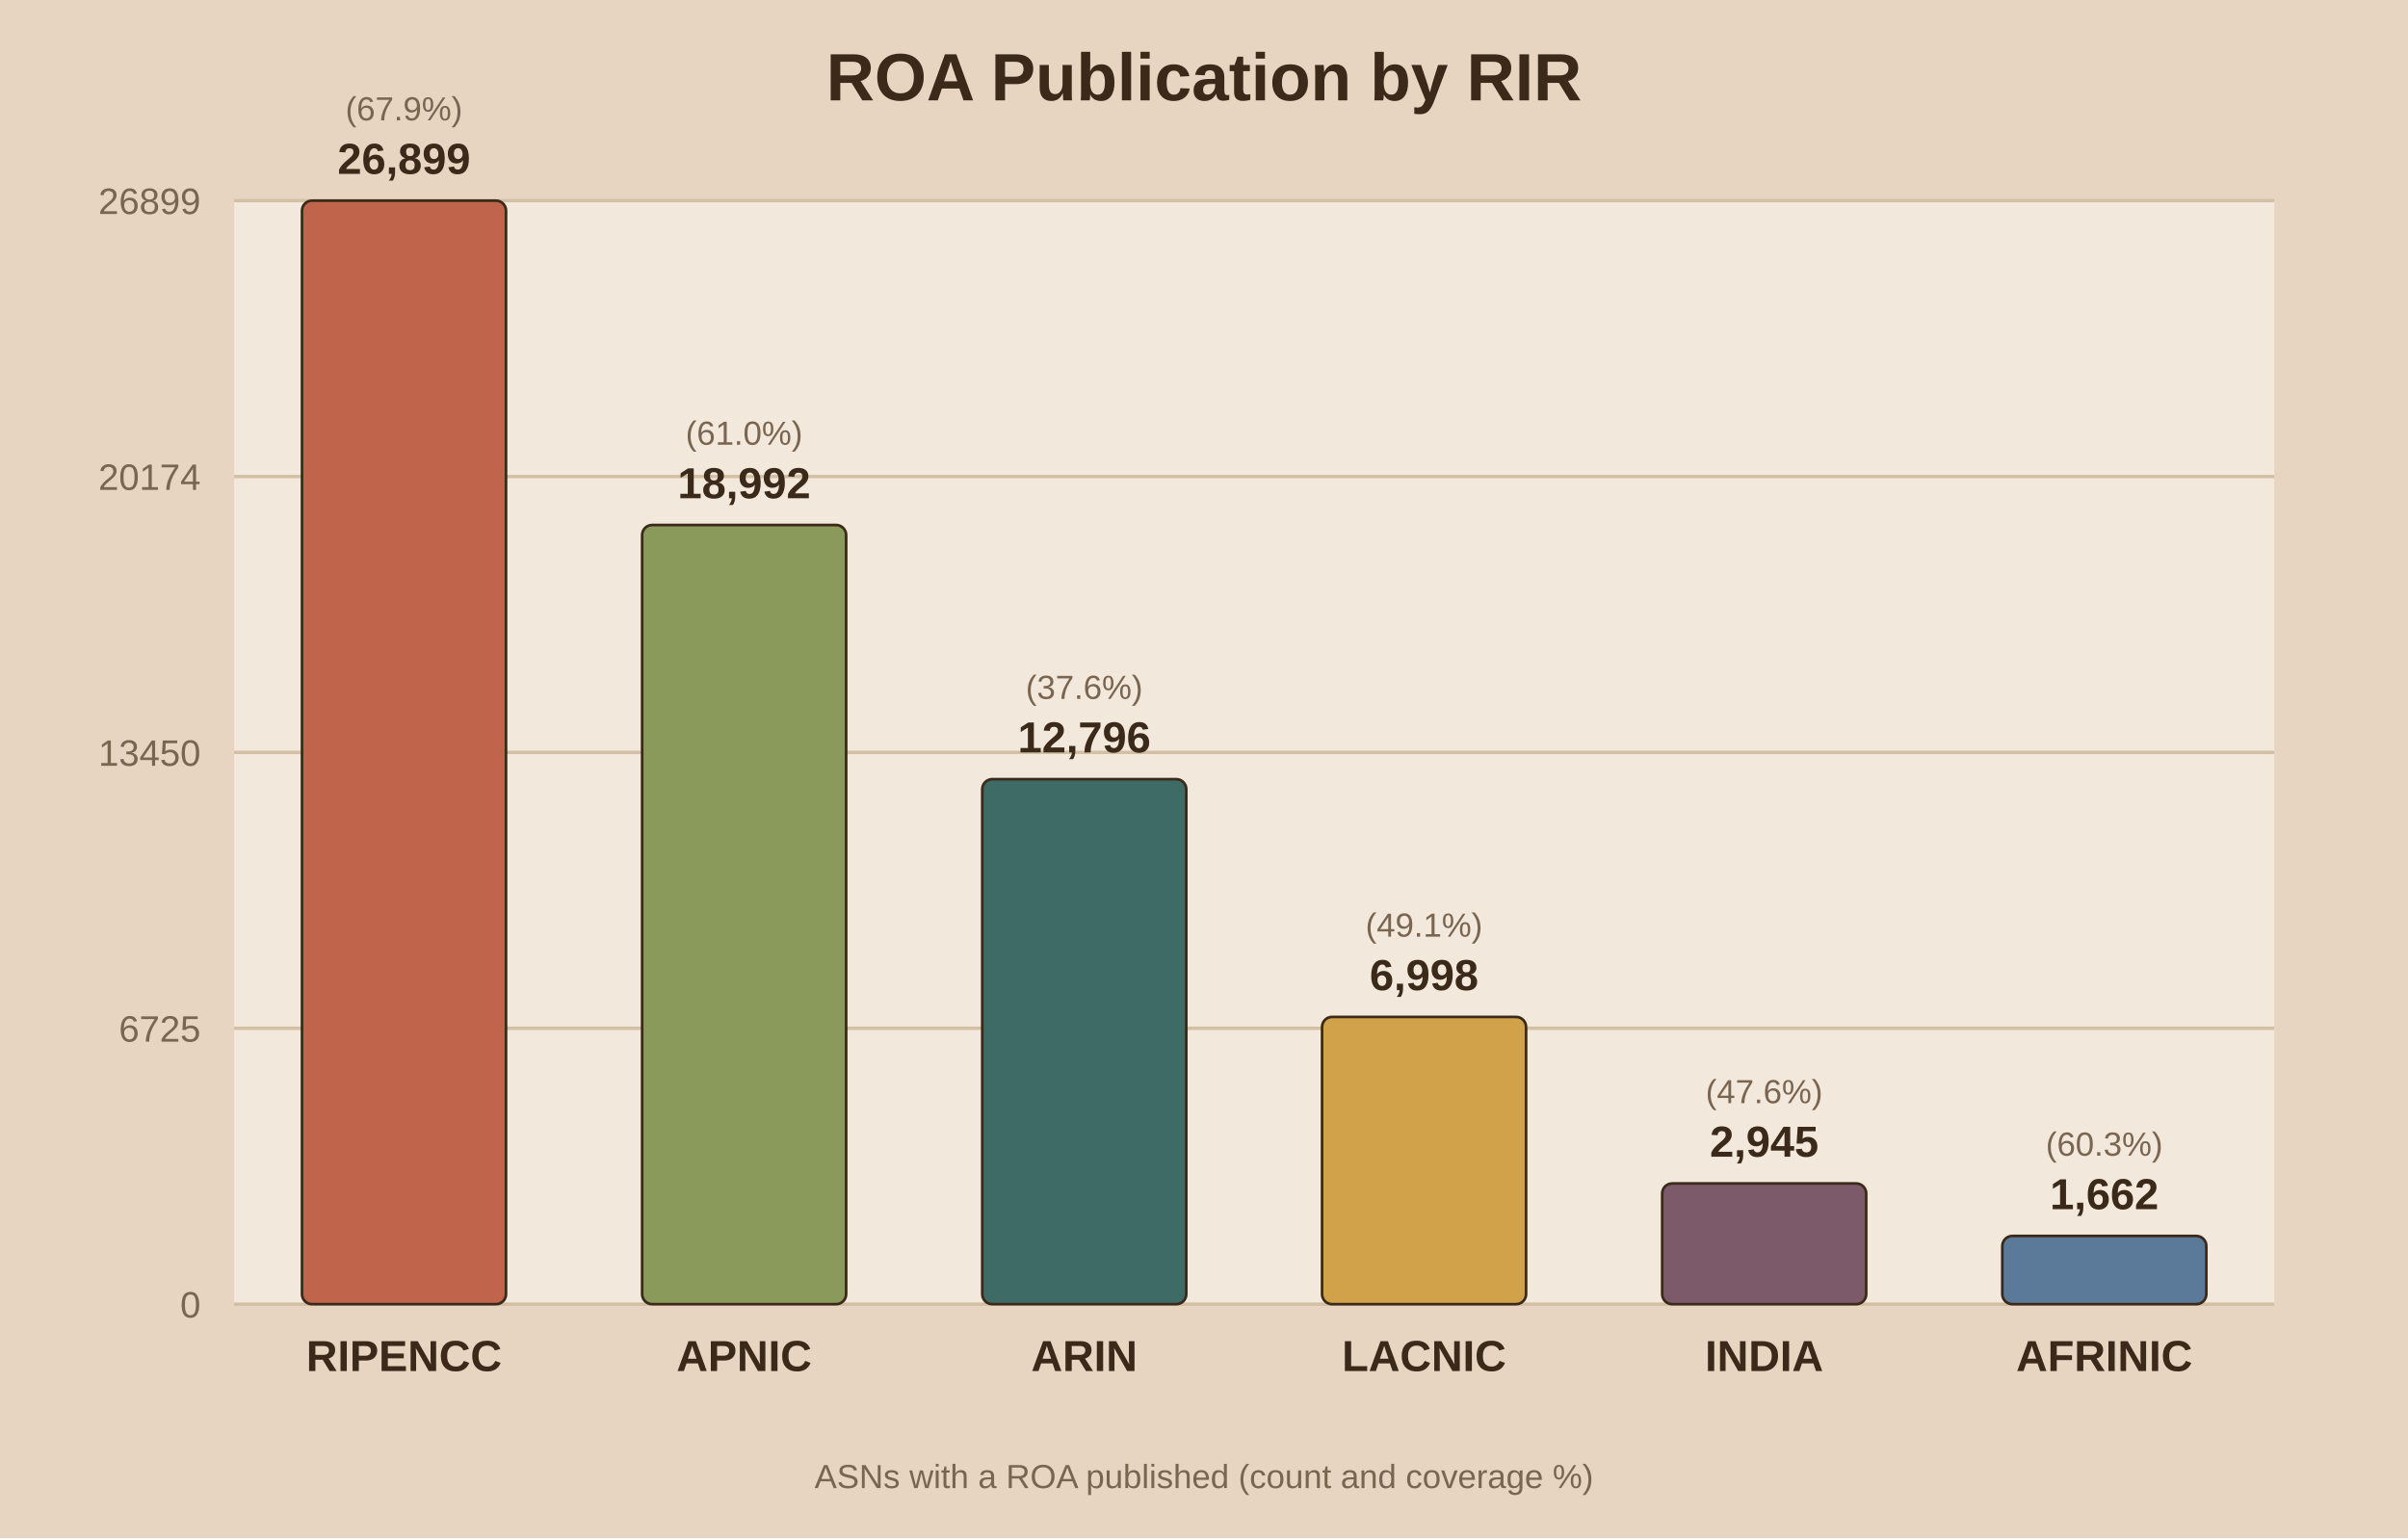
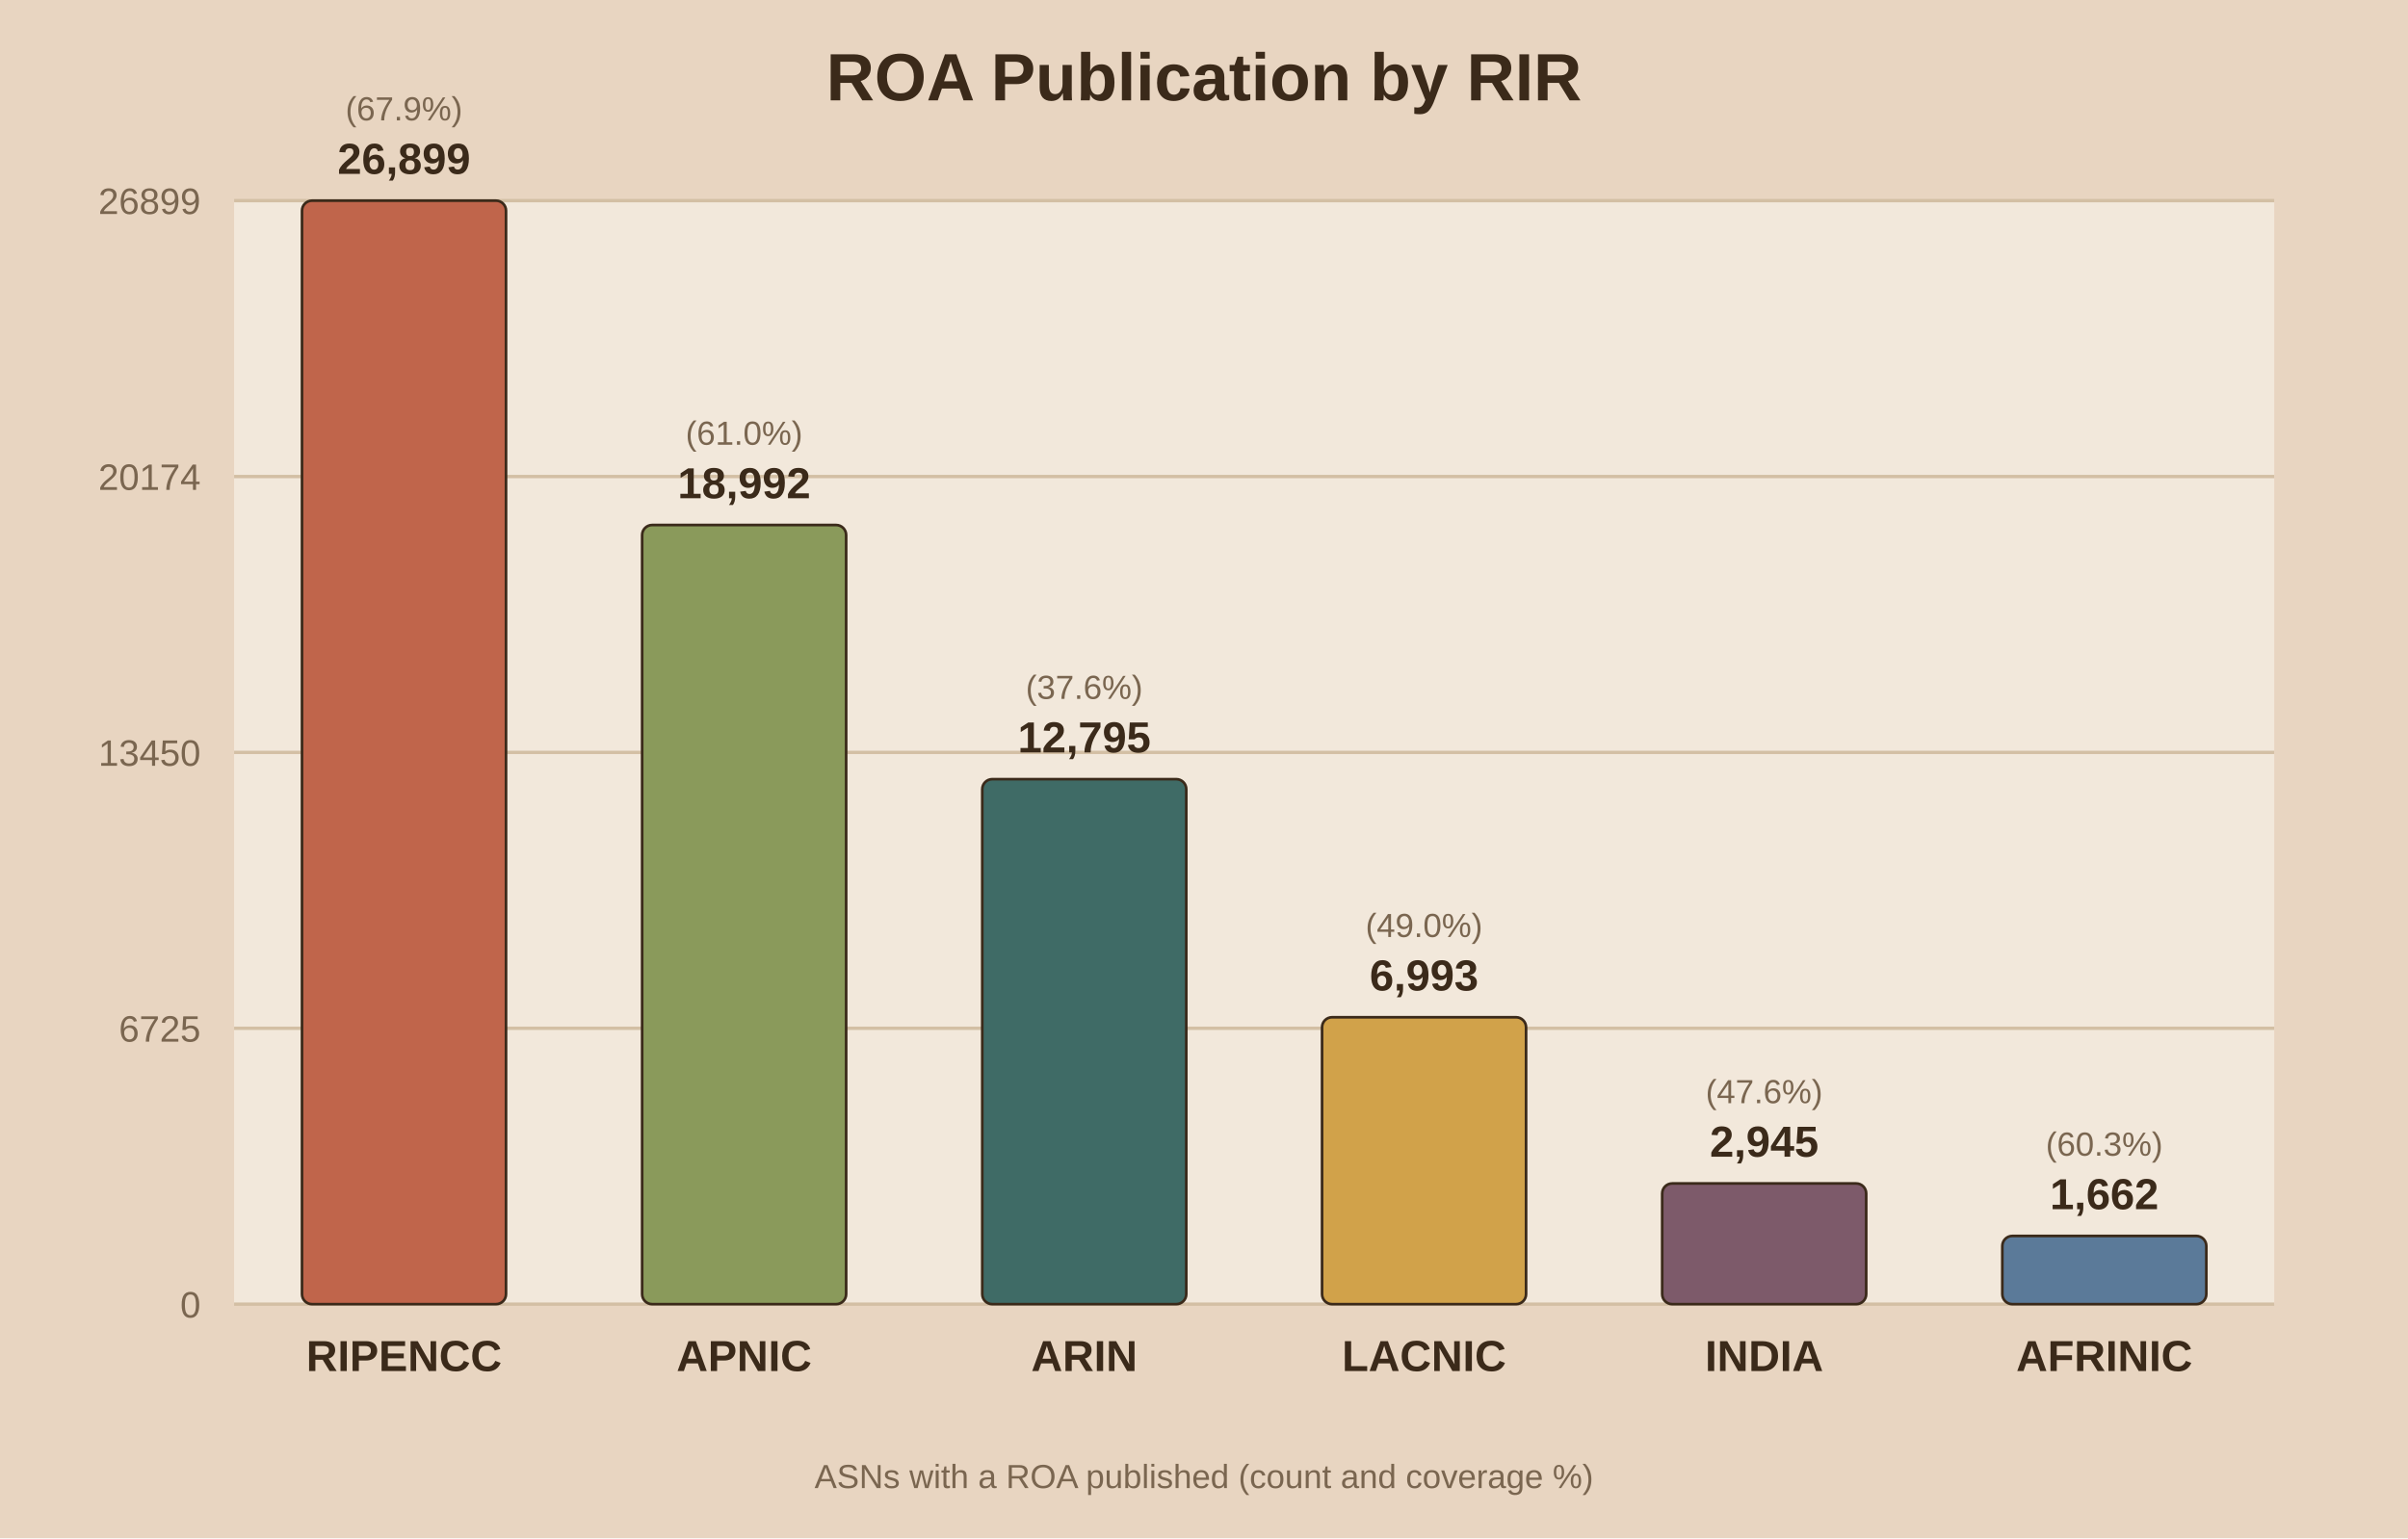
<svg xmlns="http://www.w3.org/2000/svg" viewBox="0 0 720 460">
  <rect width="720" height="460" fill="#e8d5c1" />
  <rect x="70" y="60" width="610" height="330" fill="#f2e8db" />
  <text x="360.0" y="30" text-anchor="middle" font-family="Arial" font-size="20" font-weight="bold" fill="#3b2a1a">ROA Publication by RIR</text>
  <line x1="70" y1="390.0" x2="680" y2="390.0" stroke="#d3bfa4" stroke-width="1" />
  <text x="60" y="394.0" text-anchor="end" font-family="Arial" font-size="11" fill="#7a6650">0</text>
  <line x1="70" y1="307.5" x2="680" y2="307.5" stroke="#d3bfa4" stroke-width="1" />
  <text x="60" y="311.5" text-anchor="end" font-family="Arial" font-size="11" fill="#7a6650">6725</text>
  <line x1="70" y1="225.0" x2="680" y2="225.0" stroke="#d3bfa4" stroke-width="1" />
  <text x="60" y="229.0" text-anchor="end" font-family="Arial" font-size="11" fill="#7a6650">13450</text>
  <line x1="70" y1="142.5" x2="680" y2="142.5" stroke="#d3bfa4" stroke-width="1" />
  <text x="60" y="146.5" text-anchor="end" font-family="Arial" font-size="11" fill="#7a6650">20174</text>
  <line x1="70" y1="60.0" x2="680" y2="60.0" stroke="#d3bfa4" stroke-width="1" />
  <text x="60" y="64.0" text-anchor="end" font-family="Arial" font-size="11" fill="#7a6650">26899</text>
  <rect x="90.3" y="60.0" width="61.0" height="330.0" fill="#c0654b" stroke="#3b2a1a" stroke-width="0.8" rx="3" />
  <text x="120.8" y="52.0" text-anchor="middle" font-family="Arial" font-size="13" font-weight="bold" fill="#3b2a1a">26,899</text>
  <text x="120.8" y="36.0" text-anchor="middle" font-family="Arial" font-size="10" fill="#7a6650">(67.9%)</text>
  <text x="120.8" y="410.0" text-anchor="middle" font-family="Arial" font-size="13" font-weight="bold" fill="#3b2a1a">RIPENCC</text>
  <rect x="192.0" y="157.0" width="61.0" height="233.0" fill="#8a9a5b" stroke="#3b2a1a" stroke-width="0.8" rx="3" />
  <text x="222.5" y="149.0" text-anchor="middle" font-family="Arial" font-size="13" font-weight="bold" fill="#3b2a1a">18,992</text>
  <text x="222.5" y="133.0" text-anchor="middle" font-family="Arial" font-size="10" fill="#7a6650">(61.0%)</text>
  <text x="222.5" y="410.0" text-anchor="middle" font-family="Arial" font-size="13" font-weight="bold" fill="#3b2a1a">APNIC</text>
  <rect x="293.7" y="233.0" width="61.0" height="157.0" fill="#3f6b66" stroke="#3b2a1a" stroke-width="0.8" rx="3" />
-   <text x="324.2" y="225.0" text-anchor="middle" font-family="Arial" font-size="13" font-weight="bold" fill="#3b2a1a">12,796</text>
+   <text x="324.2" y="225.0" text-anchor="middle" font-family="Arial" font-size="13" font-weight="bold" fill="#3b2a1a">12,795</text>
  <text x="324.2" y="209.0" text-anchor="middle" font-family="Arial" font-size="10" fill="#7a6650">(37.6%)</text>
  <text x="324.2" y="410.0" text-anchor="middle" font-family="Arial" font-size="13" font-weight="bold" fill="#3b2a1a">ARIN</text>
-   <rect x="395.3" y="304.1" width="61.0" height="85.9" fill="#d1a24a" stroke="#3b2a1a" stroke-width="0.8" rx="3" />
-   <text x="425.8" y="296.1" text-anchor="middle" font-family="Arial" font-size="13" font-weight="bold" fill="#3b2a1a">6,998</text>
-   <text x="425.8" y="280.1" text-anchor="middle" font-family="Arial" font-size="10" fill="#7a6650">(49.1%)</text>
+   <rect x="395.3" y="304.2" width="61.0" height="85.8" fill="#d1a24a" stroke="#3b2a1a" stroke-width="0.8" rx="3" />
+   <text x="425.8" y="296.2" text-anchor="middle" font-family="Arial" font-size="13" font-weight="bold" fill="#3b2a1a">6,993</text>
+   <text x="425.8" y="280.2" text-anchor="middle" font-family="Arial" font-size="10" fill="#7a6650">(49.0%)</text>
  <text x="425.8" y="410.0" text-anchor="middle" font-family="Arial" font-size="13" font-weight="bold" fill="#3b2a1a">LACNIC</text>
  <rect x="497.0" y="353.9" width="61.0" height="36.1" fill="#7d5a6a" stroke="#3b2a1a" stroke-width="0.8" rx="3" />
  <text x="527.5" y="345.9" text-anchor="middle" font-family="Arial" font-size="13" font-weight="bold" fill="#3b2a1a">2,945</text>
  <text x="527.5" y="329.9" text-anchor="middle" font-family="Arial" font-size="10" fill="#7a6650">(47.6%)</text>
  <text x="527.5" y="410.0" text-anchor="middle" font-family="Arial" font-size="13" font-weight="bold" fill="#3b2a1a">INDIA</text>
  <rect x="598.7" y="369.6" width="61.0" height="20.4" fill="#5b7a99" stroke="#3b2a1a" stroke-width="0.8" rx="3" />
  <text x="629.2" y="361.6" text-anchor="middle" font-family="Arial" font-size="13" font-weight="bold" fill="#3b2a1a">1,662</text>
  <text x="629.2" y="345.6" text-anchor="middle" font-family="Arial" font-size="10" fill="#7a6650">(60.3%)</text>
  <text x="629.2" y="410.0" text-anchor="middle" font-family="Arial" font-size="13" font-weight="bold" fill="#3b2a1a">AFRINIC</text>
  <text x="360.0" y="445" text-anchor="middle" font-family="Arial" font-size="10" fill="#7a6650">ASNs with a ROA published (count and coverage %)</text>
</svg>
